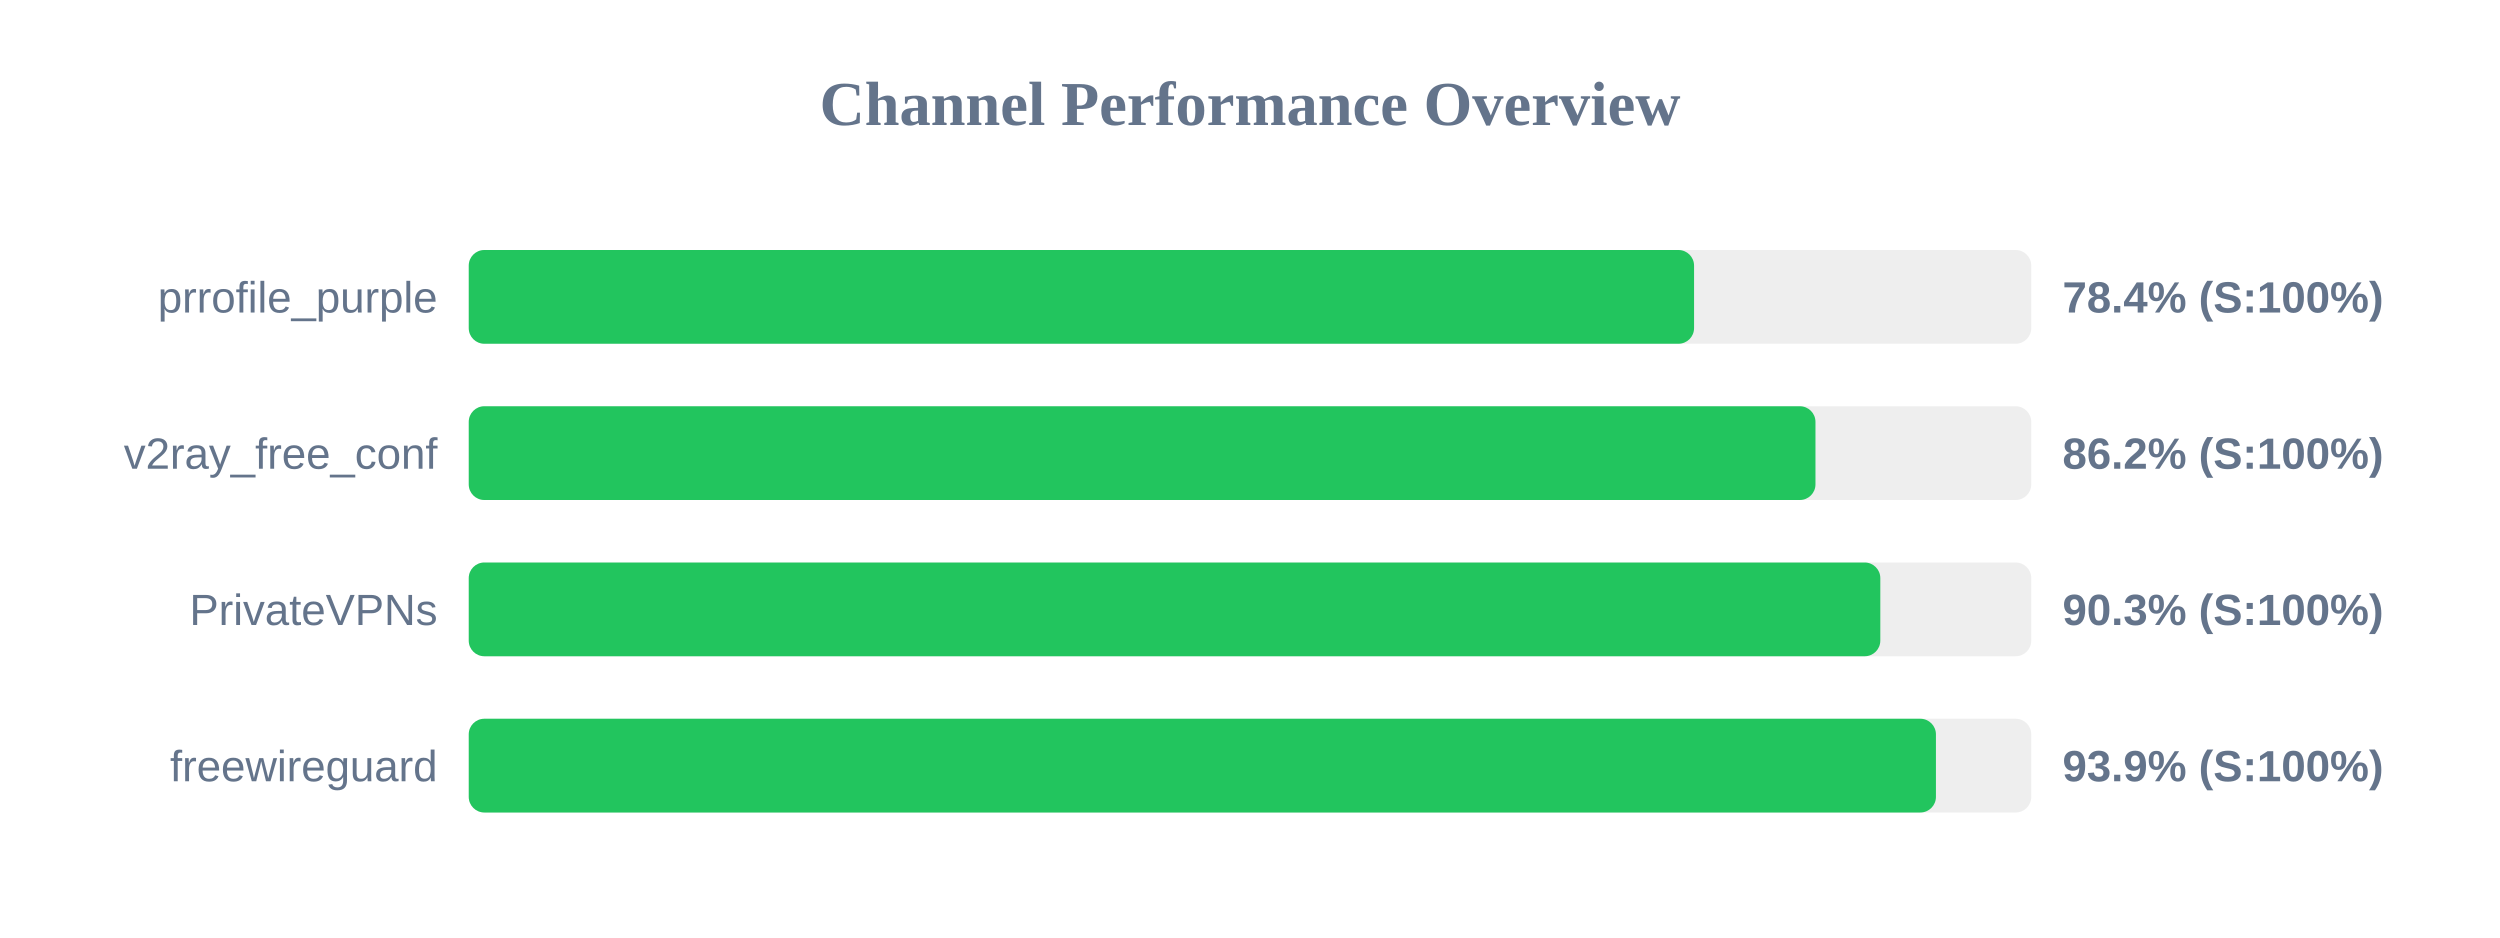
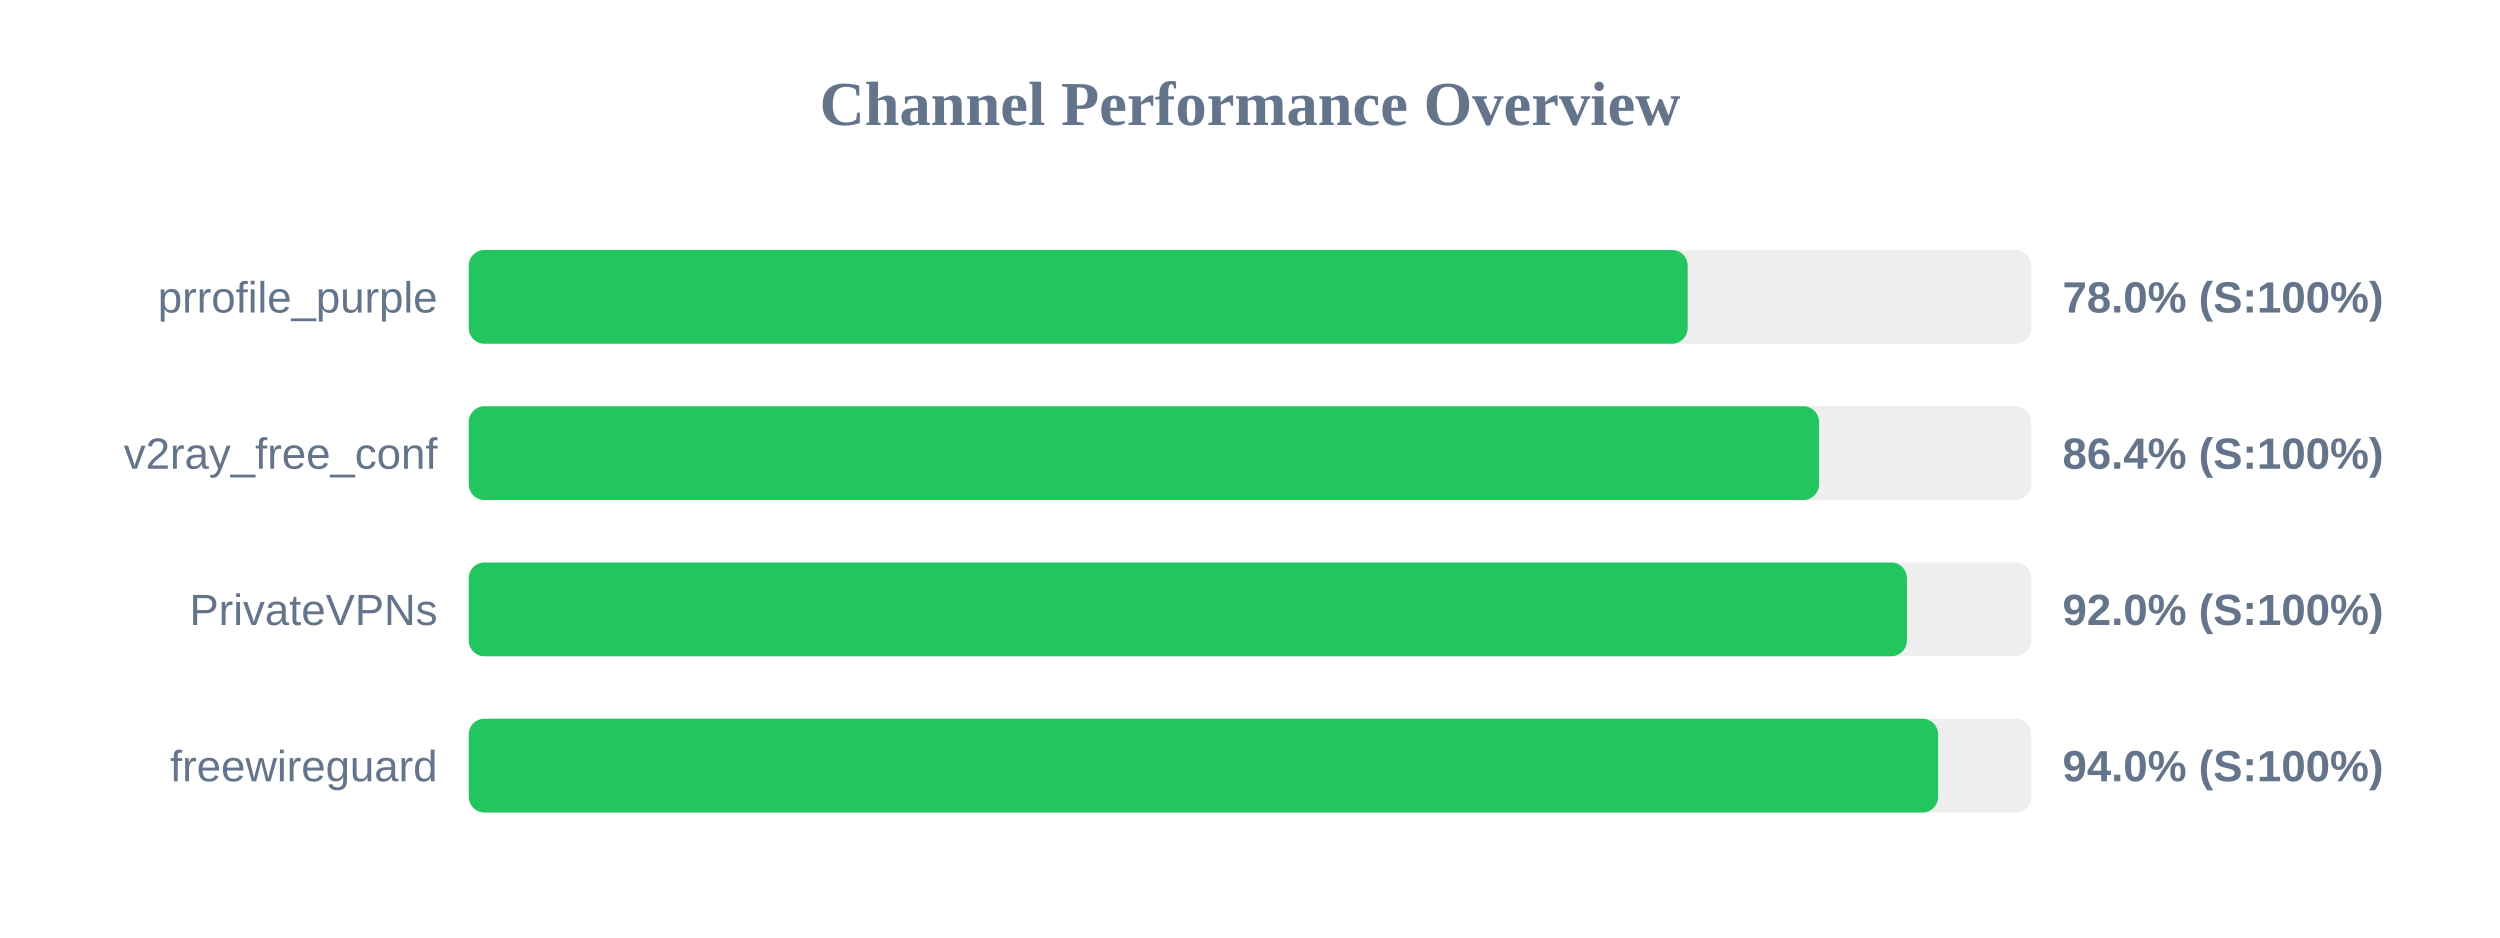
<svg xmlns="http://www.w3.org/2000/svg" width="800" height="300" version="1.1">
  <style>
        .row { font: 14px Arial; fill: #64748b; }
        .score { font: bold 14px Arial; fill: #64748b; }
    </style>
  <text x="400" y="40" text-anchor="middle" font-size="20px" font-weight="bold" fill="#64748b">Channel Performance Overview</text>
  <rect x="150" y="80" width="500" height="30" fill="#eee" rx="5" />
-   <rect x="150" y="80" width="392.1" height="30" fill="#22c55e" rx="5" />
+   <rect x="150" y="80" width="390.05" height="30" fill="#22c55e" rx="5" />
  <text x="140" y="100" text-anchor="end" class="row">prrofile_purple</text>
-   <text x="660" y="100" text-anchor="start" class="score">78.4% (S:100%)</text>
+   <text x="660" y="100" text-anchor="start" class="score">78.0% (S:100%)</text>
  <rect x="150" y="130" width="500" height="30" fill="#eee" rx="5" />
-   <rect x="150" y="130" width="430.95" height="30" fill="#22c55e" rx="5" />
+   <rect x="150" y="130" width="432.1" height="30" fill="#22c55e" rx="5" />
  <text x="140" y="150" text-anchor="end" class="row">v2ray_free_conf</text>
-   <text x="660" y="150" text-anchor="start" class="score">86.2% (S:100%)</text>
+   <text x="660" y="150" text-anchor="start" class="score">86.4% (S:100%)</text>
  <rect x="150" y="180" width="500" height="30" fill="#eee" rx="5" />
-   <rect x="150" y="180" width="451.7" height="30" fill="#22c55e" rx="5" />
+   <rect x="150" y="180" width="460.2" height="30" fill="#22c55e" rx="5" />
  <text x="140" y="200" text-anchor="end" class="row">PrivateVPNs</text>
-   <text x="660" y="200" text-anchor="start" class="score">90.3% (S:100%)</text>
+   <text x="660" y="200" text-anchor="start" class="score">92.0% (S:100%)</text>
  <rect x="150" y="230" width="500" height="30" fill="#eee" rx="5" />
-   <rect x="150" y="230" width="469.5" height="30" fill="#22c55e" rx="5" />
+   <rect x="150" y="230" width="470.2" height="30" fill="#22c55e" rx="5" />
  <text x="140" y="250" text-anchor="end" class="row">freewireguard</text>
-   <text x="660" y="250" text-anchor="start" class="score">93.9% (S:100%)</text>
+   <text x="660" y="250" text-anchor="start" class="score">94.0% (S:100%)</text>
</svg>
